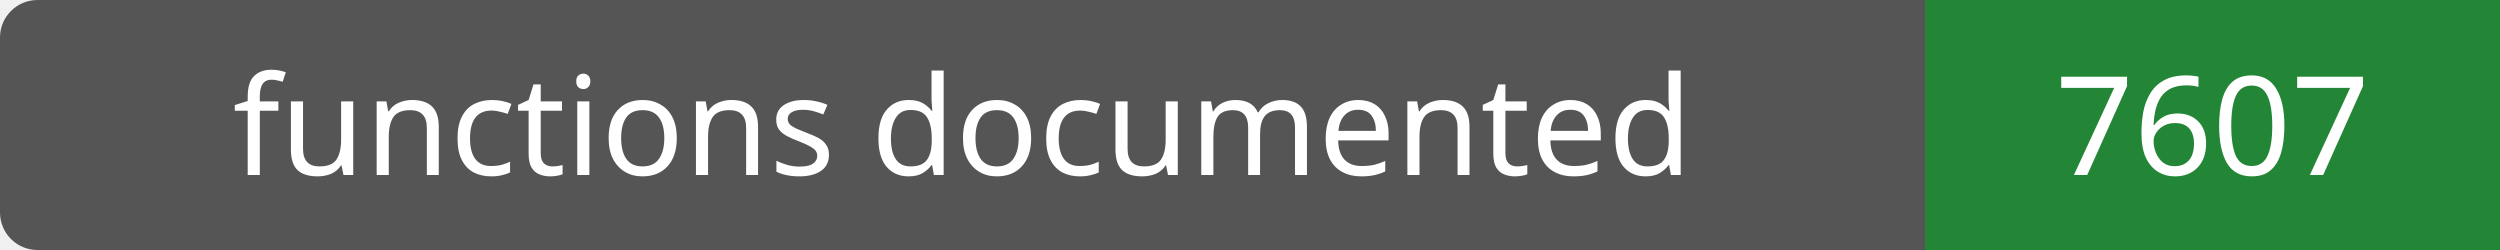
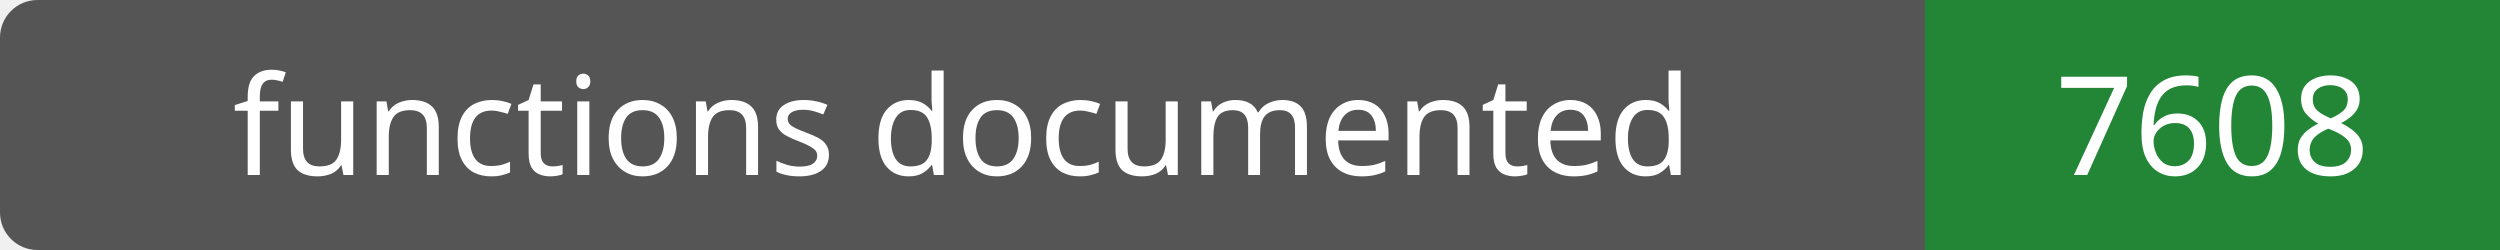
- <svg xmlns="http://www.w3.org/2000/svg" width="200" height="20" role="img" aria-label="functions documented: 7607">
+ <svg xmlns="http://www.w3.org/2000/svg" width="200" height="20" role="img" aria-label="functions documented: 7608">
  <rect width="200" height="20" rx="3" fill="#555" />
  <path fill="#238636" d="M154 0h46v20H154z" />
  <g fill="#fff" text-anchor="middle" font-family="Verdana,sans-serif" font-size="11">
    <text x="77.0" y="14">functions documented</text>
-     <text x="177.0" y="14">7607</text>
+     <text x="177.0" y="14">7608</text>
  </g>
</svg>
